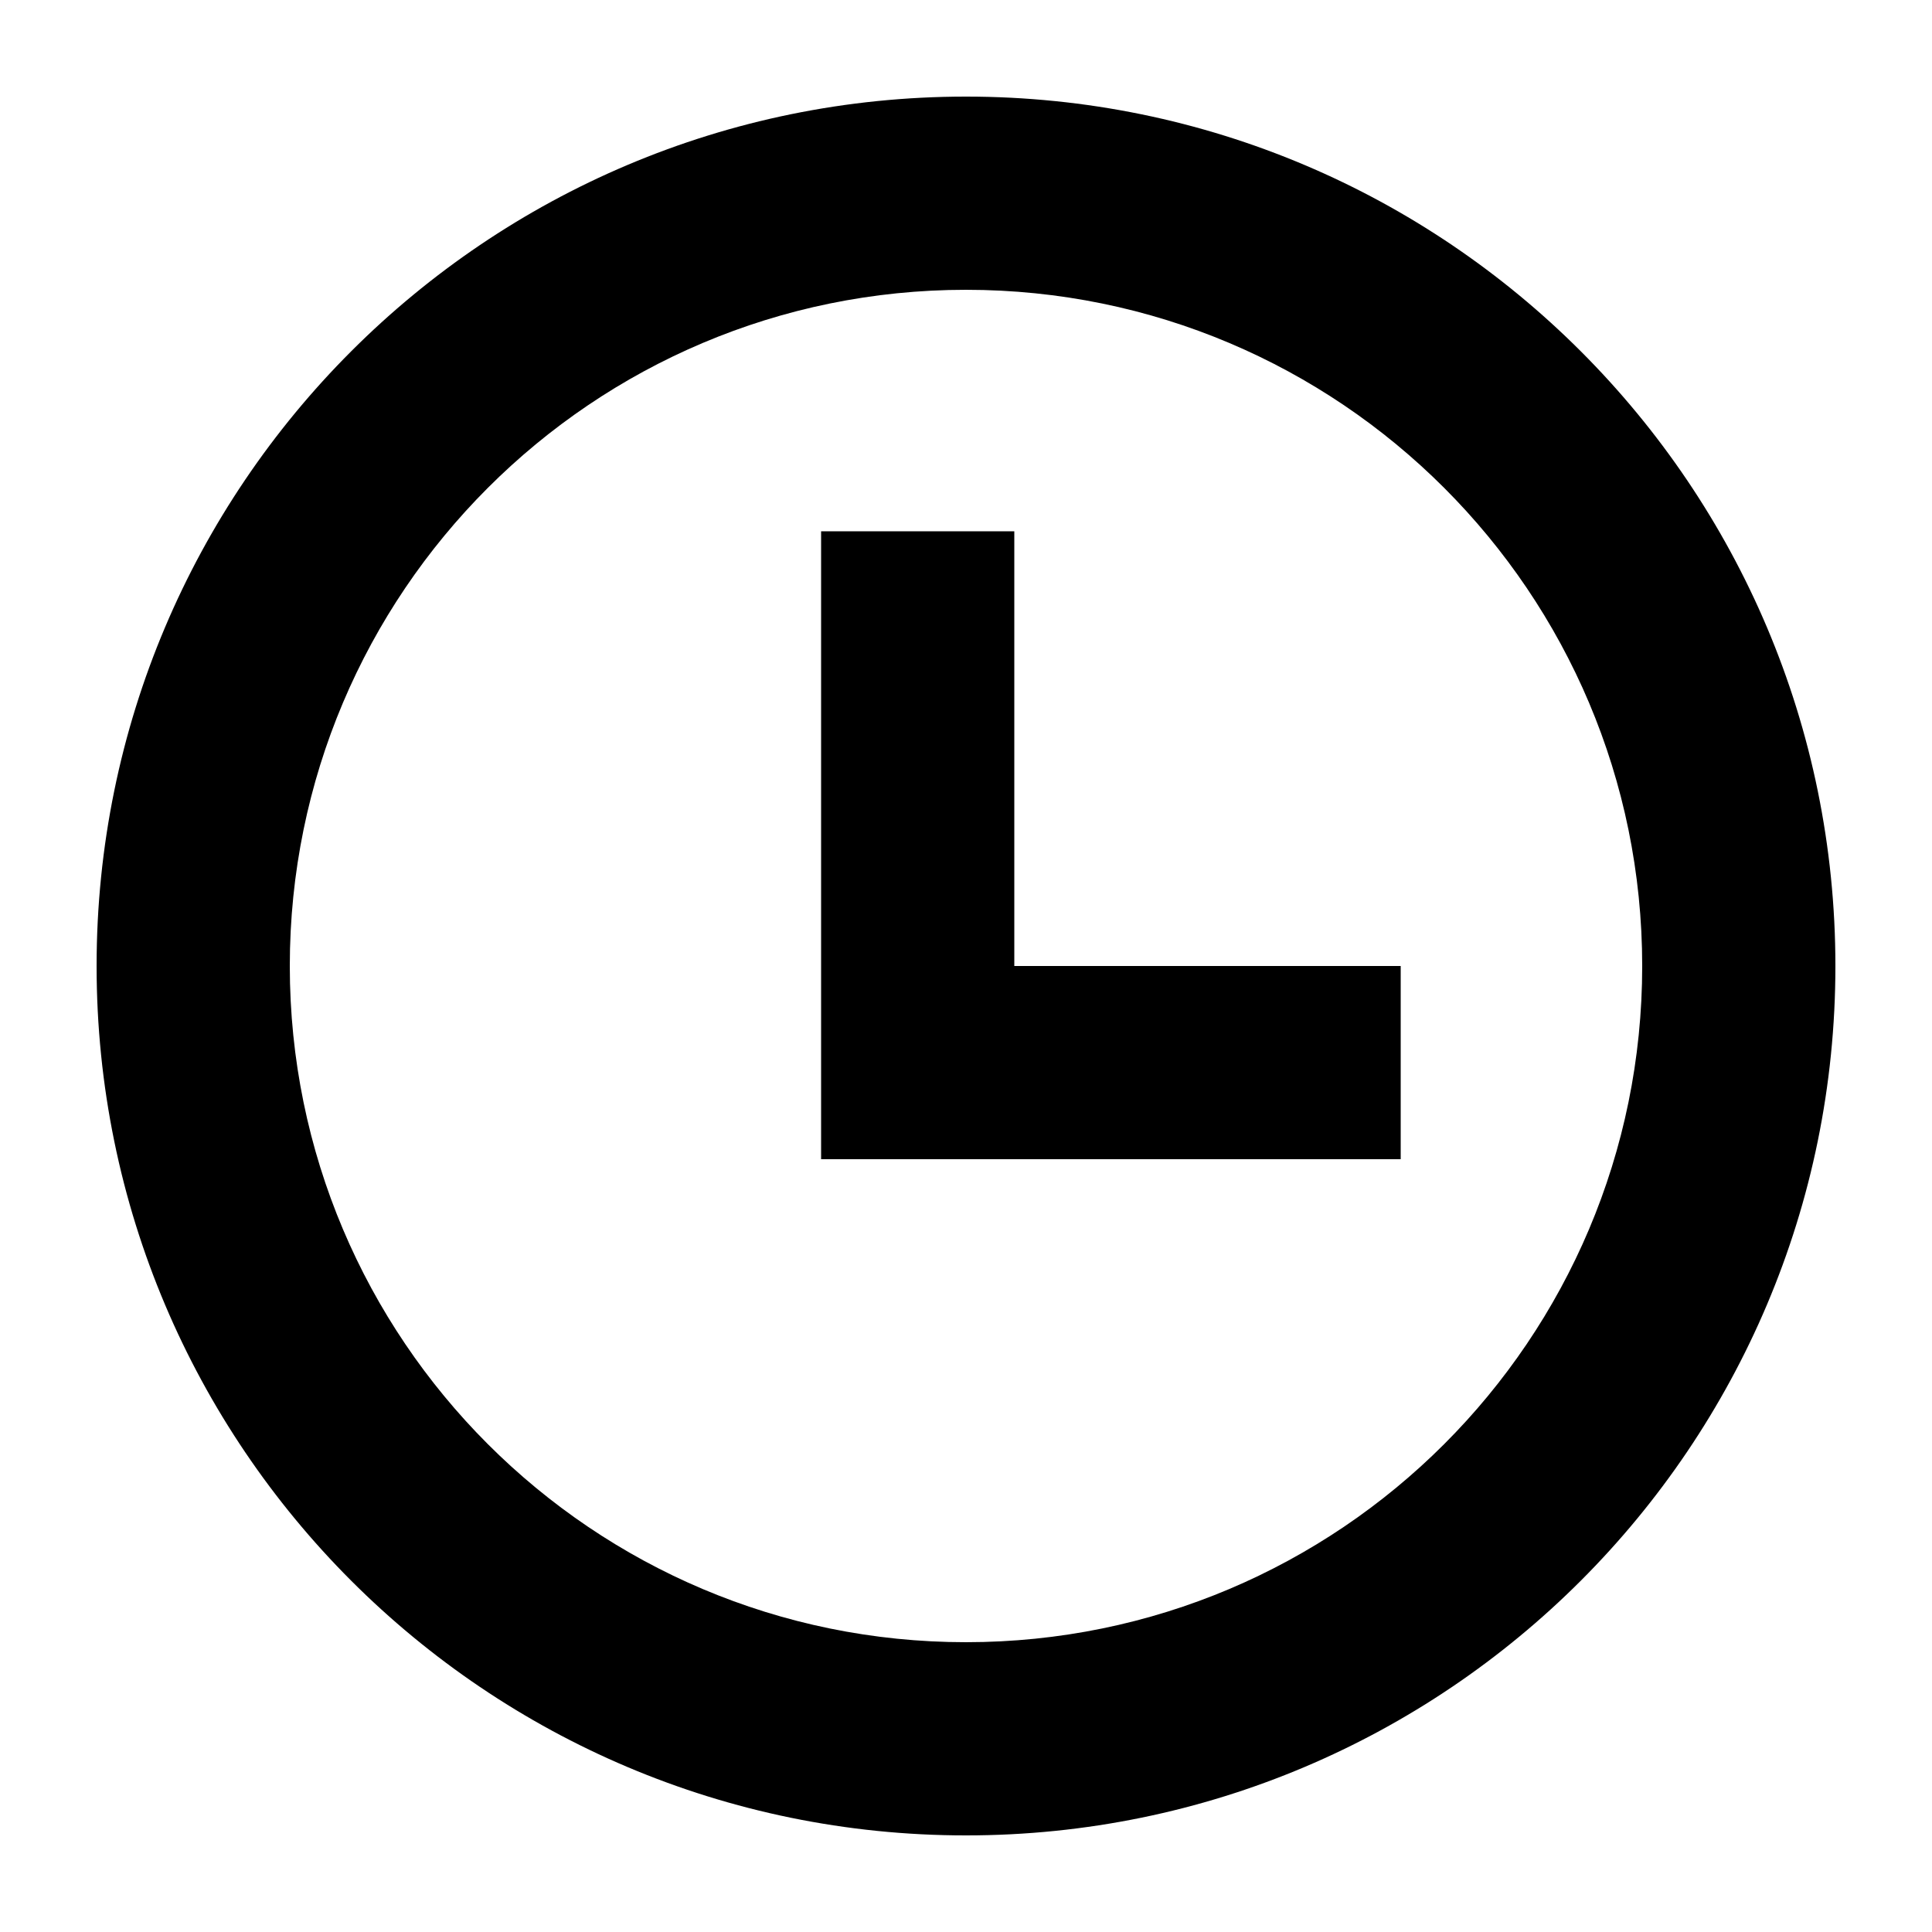
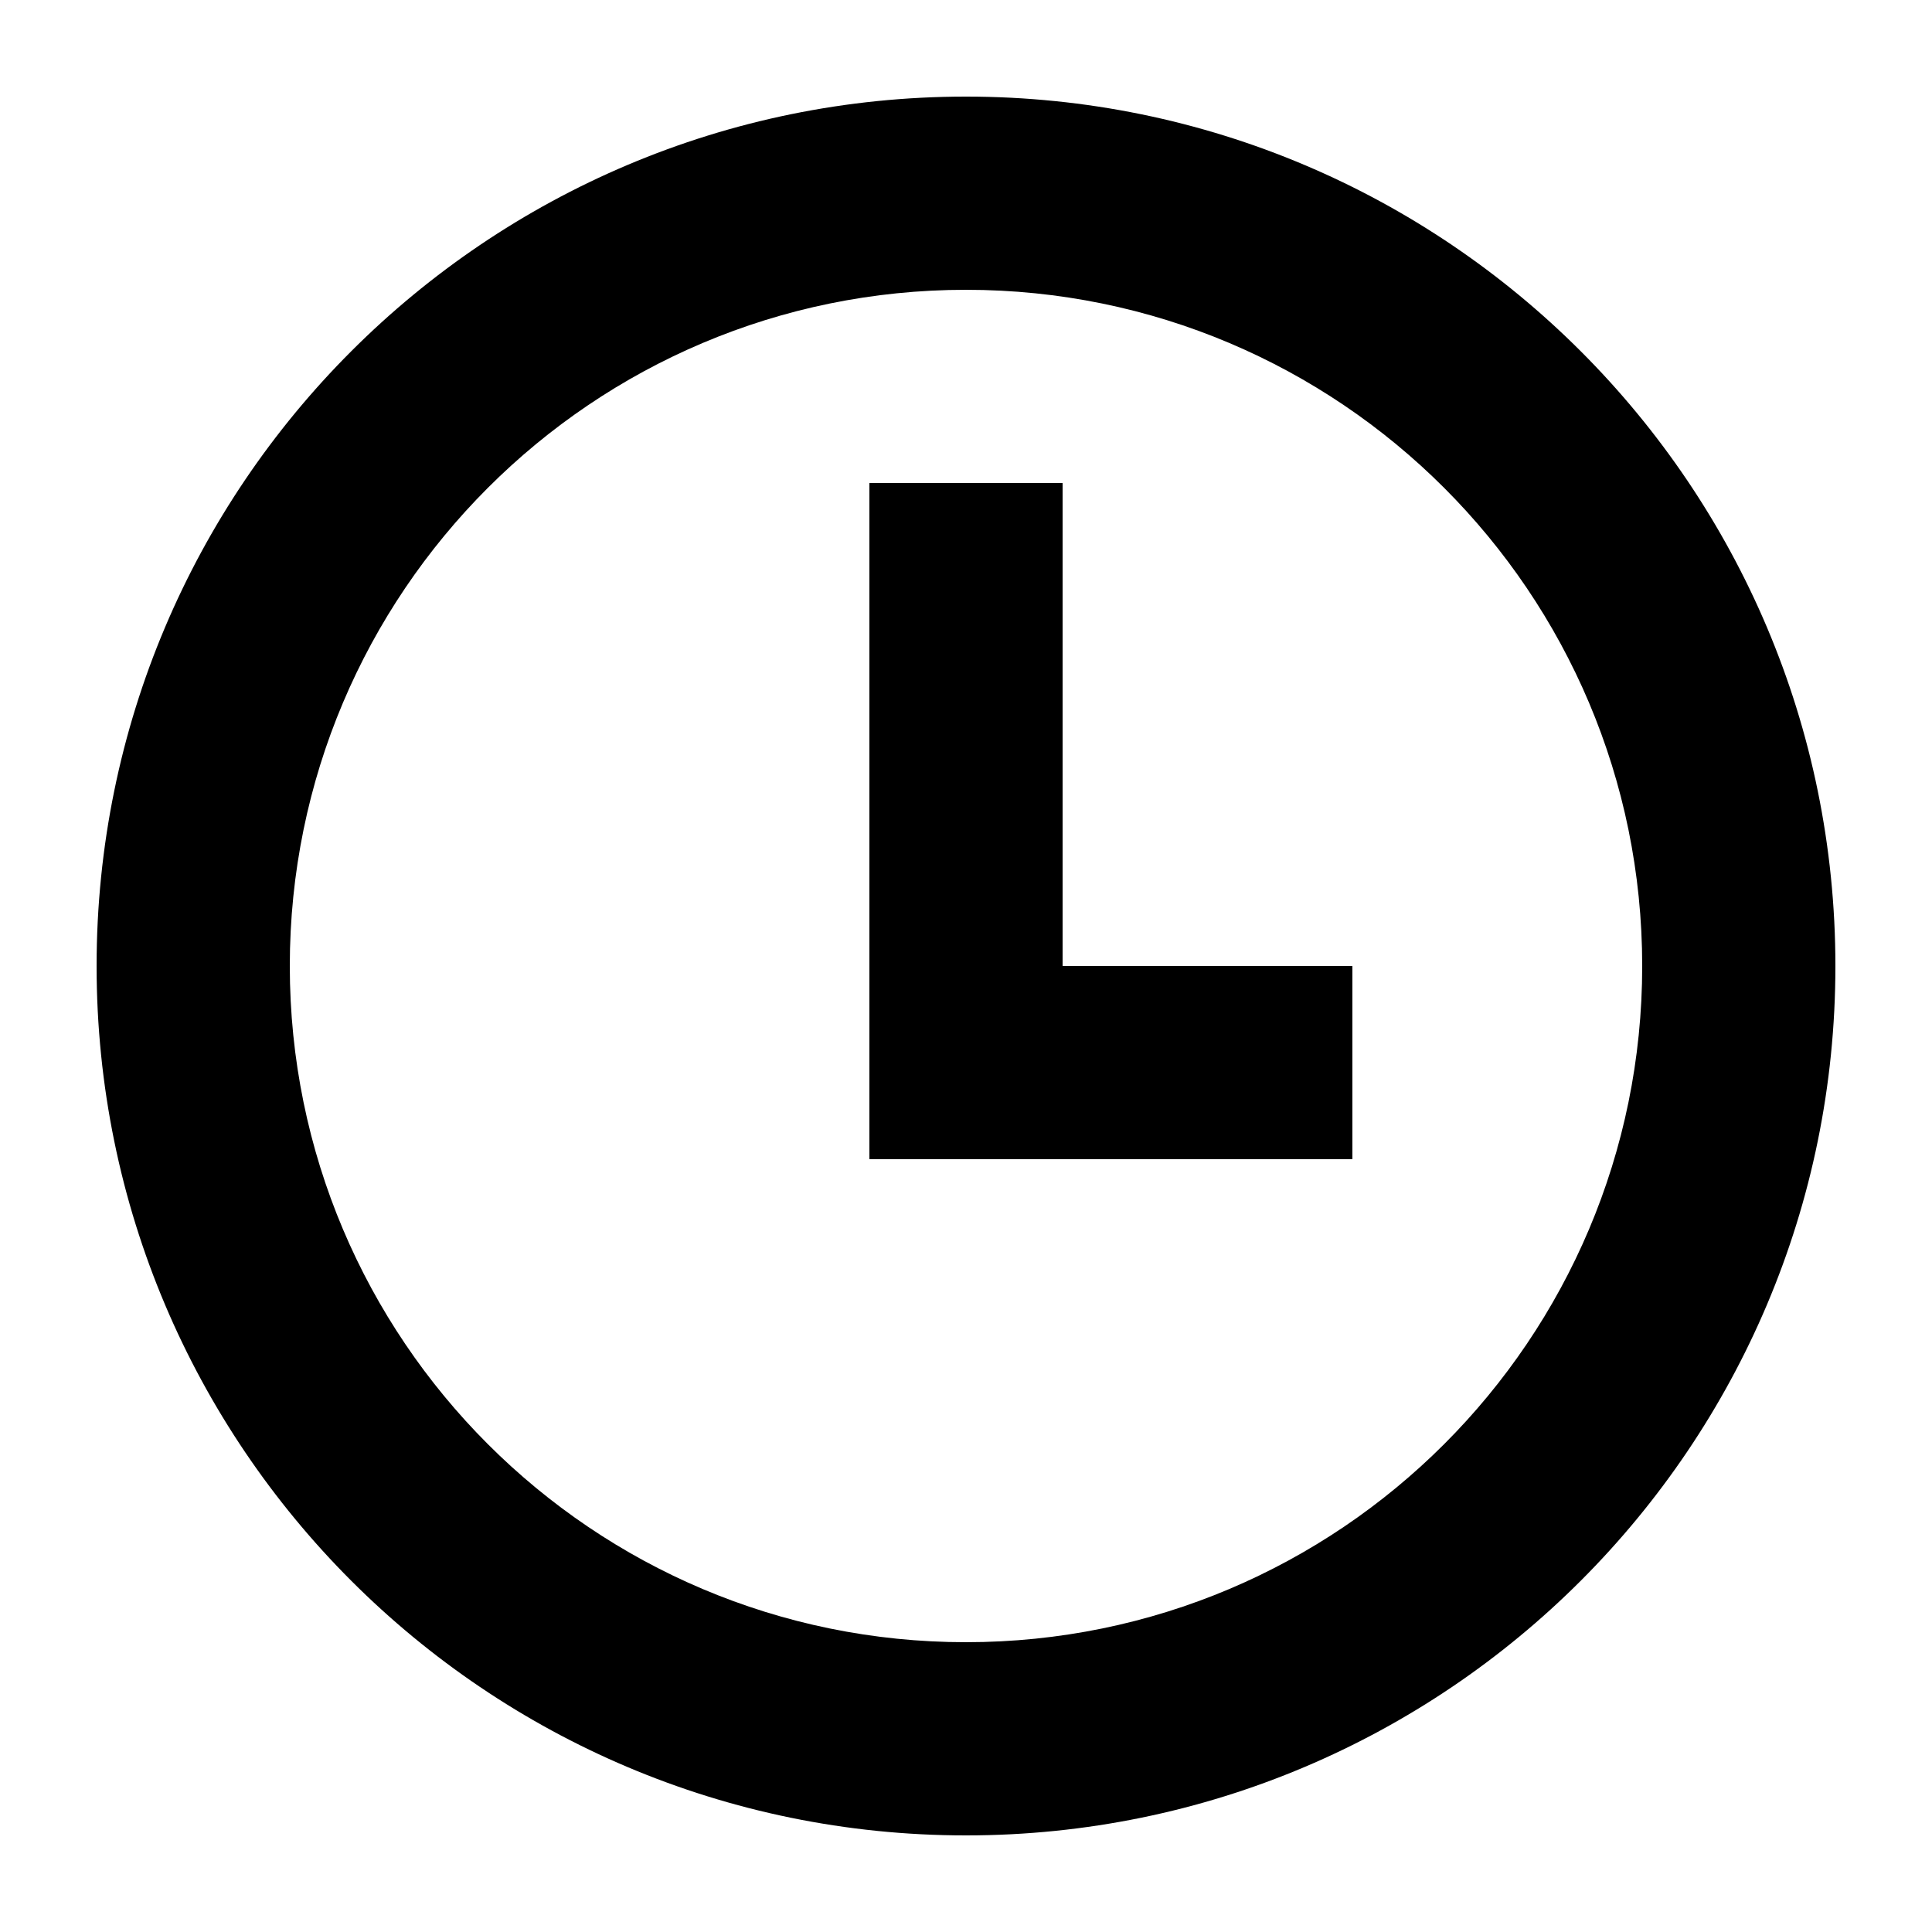
<svg xmlns="http://www.w3.org/2000/svg" width="20" height="20" viewBox="0 0 20 20">
-   <path d="M10.5 10h4v2h-6V5.5h2V10Z" />
-   <path d="M10 1a9 9 0 1 1 0 18 9 9 0 0 1 0-18Zm0 2a7 7 0 1 0 0 14 7 7 0 0 0 0-14Z" />
+   <path d="M10 1a9 9 0 1 1 0 18 9 9 0 0 1 0-18m0 2a7 7 0 1 0 0 14 7 7 0 0 0 0-14m1 7h3v2H9V5h2z" />
</svg>
